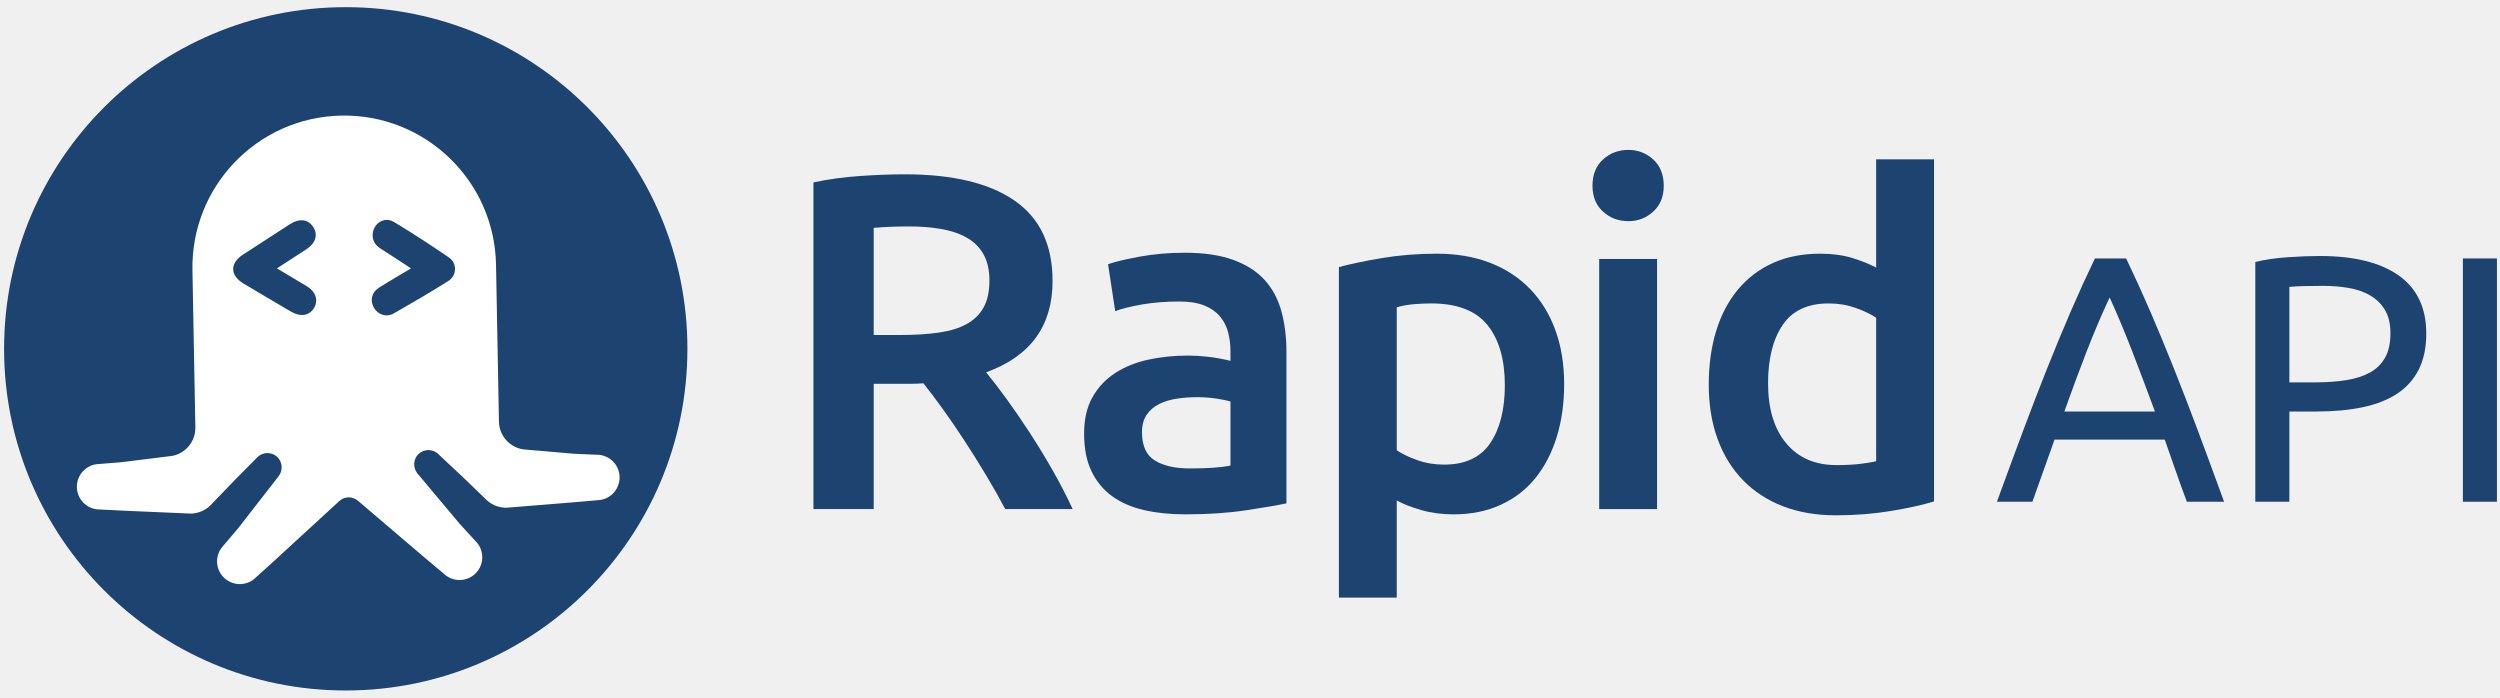
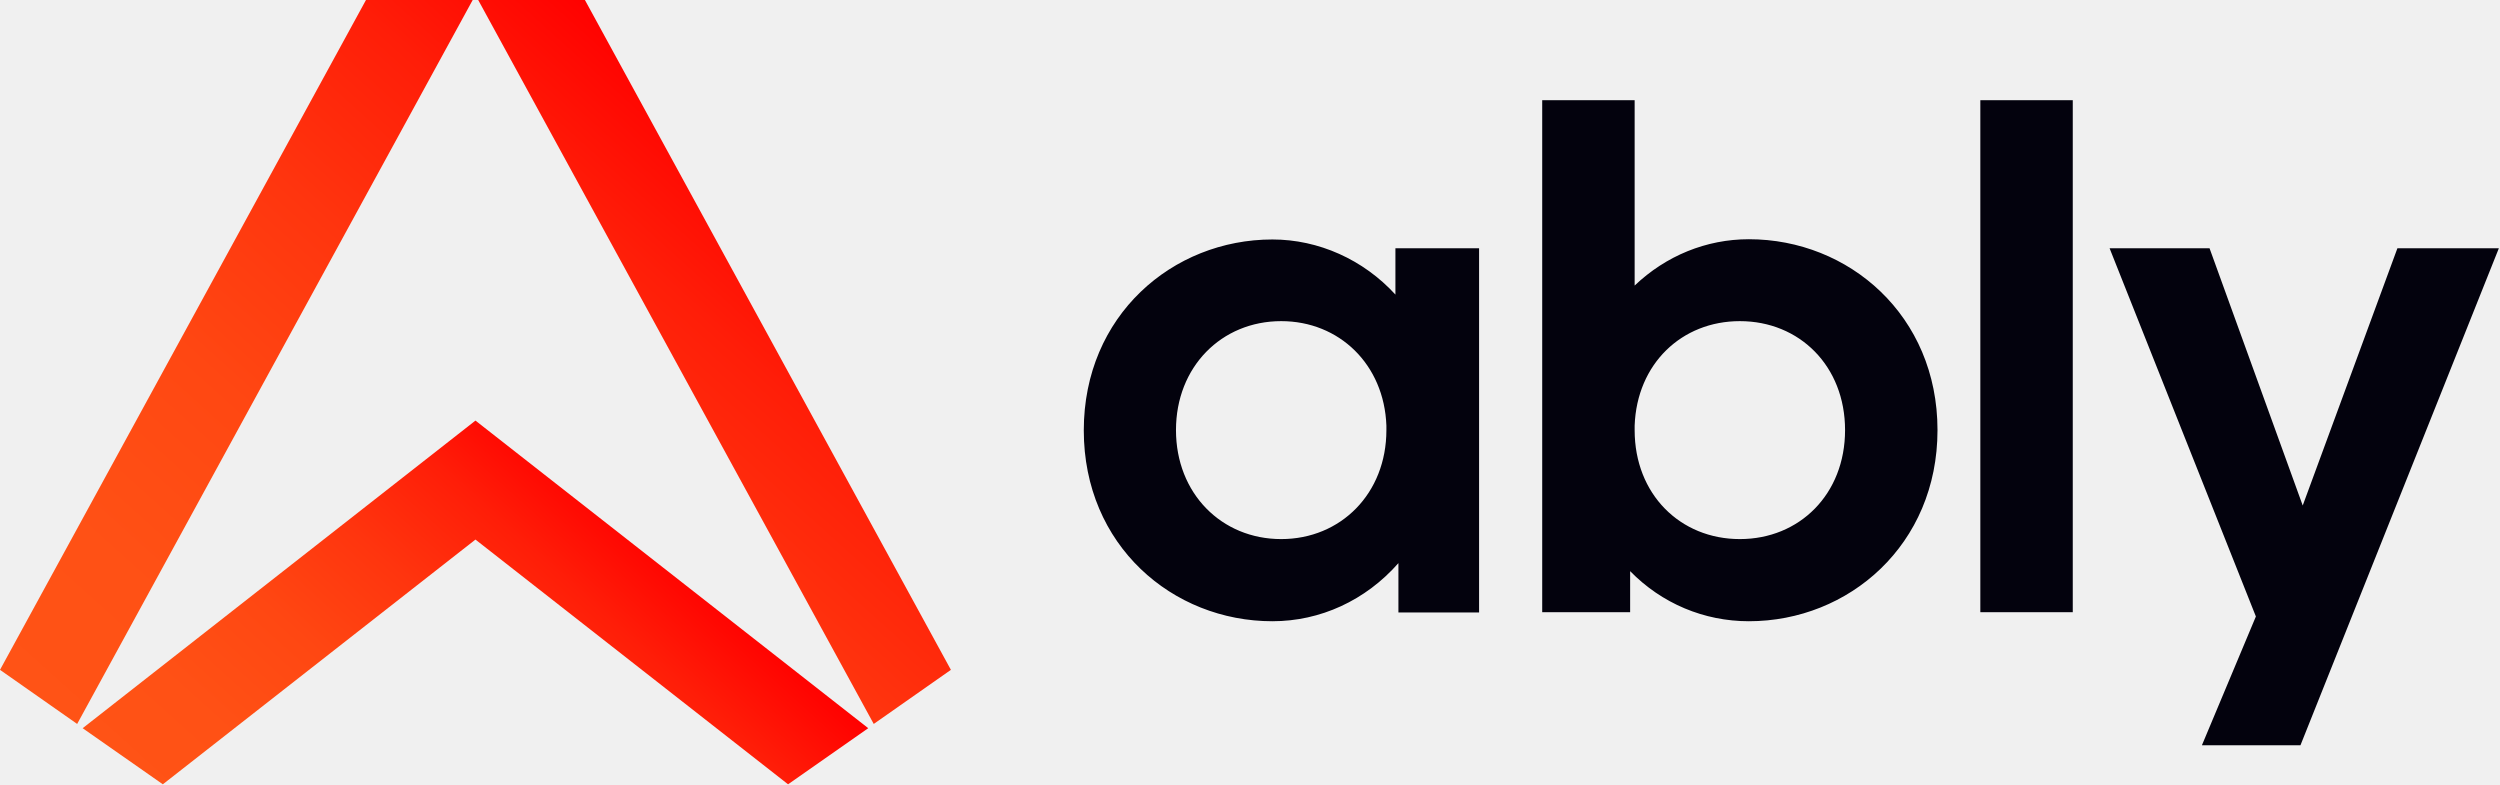
- <svg xmlns="http://www.w3.org/2000/svg" width="208px" height="58px" viewBox="0 0 208 58" version="1.1">
-   <defs />
-   <g id="Colors-and-Type" stroke="none" stroke-width="1" fill="none" fill-rule="evenodd">
-     <g id="Logo" transform="translate(0, 0.256121)">
-       <g id="No">
-         <path d="M28.766,0.34 C13.067,0.34 0.34,13.067 0.34,28.766 C0.34,44.465 13.067,57.192 28.766,57.192 C44.466,57.192 57.193,44.465 57.193,28.766 C57.193,13.067 44.466,0.34 28.766,0.34" id="Fill-1" fill="#1D4371" />
-         <path d="M49.693,41.362 L47.808,41.528 L42.155,41.986 C41.515,41.998 40.929,41.755 40.494,41.352 L38.445,39.377 L36.412,37.472 C36.18,37.274 35.87,37.165 35.536,37.196 C34.951,37.249 34.502,37.71 34.463,38.295 C34.445,38.582 34.527,38.847 34.679,39.06 L34.701,39.099 L38.268,43.351 L39.546,44.746 C40.299,45.471 40.321,46.669 39.596,47.422 C38.871,48.174 37.673,48.197 36.92,47.471 L35.469,46.256 L30.058,41.644 L29.799,41.423 C29.587,41.231 29.305,41.116 28.997,41.122 C28.688,41.128 28.411,41.253 28.207,41.453 L27.955,41.684 L22.72,46.494 L21.315,47.762 C20.59,48.515 19.392,48.537 18.64,47.812 C17.887,47.087 17.865,45.889 18.59,45.136 L19.815,43.695 L23.221,39.313 L23.242,39.274 C23.385,39.055 23.458,38.786 23.428,38.501 C23.368,37.917 22.902,37.473 22.316,37.442 C21.981,37.424 21.675,37.545 21.45,37.751 L19.49,39.73 L17.516,41.78 C17.096,42.2 16.52,42.463 15.88,42.475 L10.213,42.229 L8.323,42.133 C7.278,42.152 6.415,41.321 6.396,40.276 C6.377,39.231 7.208,38.368 8.253,38.348 L10.138,38.195 L14.356,37.67 C15.457,37.445 16.277,36.461 16.255,35.297 L16.011,22.225 C15.881,15.25 21.43,9.491 28.405,9.361 C35.38,9.231 41.139,14.78 41.269,21.755 L41.513,34.826 C41.534,35.991 42.39,36.943 43.498,37.127 L47.733,37.495 L49.623,37.578 C50.668,37.558 51.531,38.389 51.55,39.434 C51.57,40.479 50.738,41.342 49.693,41.362" id="Fill-5" fill="#FFFFFF" />
-         <path d="M37.356,21.172 C35.855,20.139 34.326,19.143 32.764,18.206 C31.945,17.714 30.991,18.378 31.004,19.335 C31.011,19.845 31.274,20.178 31.686,20.44 C32.502,20.96 33.309,21.495 34.198,22.074 C33.243,22.646 32.366,23.144 31.518,23.687 C30.905,24.081 30.768,24.779 31.124,25.373 C31.457,25.929 32.155,26.167 32.747,25.829 C34.276,24.958 35.797,24.068 37.287,23.132 C38.015,22.674 38.057,21.655 37.356,21.172" id="Fill-7" fill="#1D4371" />
-         <path d="M25.509,23.547 C24.729,23.075 23.944,22.613 23.039,22.075 C23.923,21.501 24.705,21 25.48,20.49 C26.28,19.964 26.487,19.258 26.042,18.603 C25.616,17.976 24.905,17.894 24.124,18.396 C22.816,19.238 21.509,20.083 20.206,20.934 C19.114,21.648 19.135,22.661 20.256,23.332 C21.573,24.121 22.896,24.899 24.22,25.676 C25.002,26.135 25.733,26.015 26.121,25.376 C26.513,24.729 26.278,24.012 25.509,23.547" id="Fill-9" fill="#1D4371" />
-       </g>
-       <g id="Blue" transform="translate(67, 12)" fill="#1D4371">
-         <path d="M8.637,6.583 C7.575,6.583 6.593,6.623 5.692,6.702 L5.692,15.616 L7.881,15.616 C9.101,15.616 10.174,15.55 11.104,15.417 C12.032,15.285 12.808,15.046 13.432,14.701 C14.054,14.356 14.525,13.892 14.844,13.308 C15.162,12.725 15.321,11.982 15.321,11.079 C15.321,10.231 15.162,9.515 14.844,8.931 C14.525,8.347 14.068,7.883 13.471,7.538 C12.874,7.194 12.165,6.948 11.342,6.801 C10.519,6.656 9.618,6.583 8.637,6.583 M8.278,2.246 C12.258,2.246 15.302,2.975 17.411,4.434 C19.52,5.893 20.574,8.122 20.574,11.119 C20.574,14.86 18.73,17.394 15.043,18.72 C15.547,19.33 16.117,20.073 16.754,20.948 C17.391,21.824 18.04,22.772 18.704,23.793 C19.367,24.815 20.004,25.863 20.614,26.937 C21.224,28.011 21.768,29.066 22.246,30.1 L16.635,30.1 C16.131,29.145 15.586,28.184 15.003,27.215 C14.42,26.247 13.829,25.305 13.232,24.39 C12.636,23.475 12.045,22.613 11.462,21.804 C10.878,20.995 10.333,20.271 9.83,19.635 C9.458,19.662 9.14,19.675 8.875,19.675 L8.119,19.675 L5.692,19.675 L5.692,30.1 L0.678,30.1 L0.678,2.922 C1.898,2.657 3.198,2.478 4.577,2.385 C5.957,2.292 7.191,2.246 8.278,2.246" id="Fill-11" />
-         <path d="M71.424,3.2 C71.424,4.103 71.133,4.819 70.549,5.349 C69.965,5.88 69.276,6.145 68.48,6.145 C67.657,6.145 66.954,5.88 66.371,5.349 C65.787,4.819 65.495,4.103 65.495,3.2 C65.495,2.272 65.787,1.543 66.371,1.012 C66.954,0.482 67.657,0.216 68.48,0.216 C69.276,0.216 69.965,0.482 70.549,1.012 C71.133,1.543 71.424,2.272 71.424,3.2" id="Fill-13" />
-         <path d="M31.992,26.718 C33.479,26.718 34.605,26.638 35.375,26.479 L35.375,21.147 C35.11,21.067 34.725,20.988 34.221,20.908 C33.717,20.829 33.16,20.789 32.55,20.789 C32.019,20.789 31.482,20.829 30.938,20.908 C30.394,20.988 29.903,21.134 29.466,21.346 C29.028,21.559 28.676,21.857 28.412,22.242 C28.145,22.626 28.013,23.111 28.013,23.694 C28.013,24.835 28.371,25.624 29.088,26.061 C29.804,26.499 30.772,26.718 31.992,26.718 M31.595,8.772 C33.187,8.772 34.525,8.971 35.614,9.369 C36.702,9.766 37.57,10.324 38.22,11.04 C38.87,11.756 39.334,12.625 39.612,13.646 C39.891,14.668 40.031,15.789 40.031,17.009 L40.031,29.623 C39.288,29.782 38.167,29.975 36.668,30.2 C35.169,30.425 33.479,30.538 31.595,30.538 C30.347,30.538 29.207,30.419 28.172,30.18 C27.138,29.941 26.256,29.557 25.526,29.026 C24.796,28.496 24.226,27.806 23.815,26.957 C23.403,26.108 23.198,25.061 23.198,23.813 C23.198,22.62 23.43,21.611 23.895,20.789 C24.358,19.967 24.989,19.297 25.785,18.779 C26.58,18.262 27.502,17.891 28.55,17.665 C29.598,17.44 30.692,17.327 31.833,17.327 C32.364,17.327 32.921,17.361 33.504,17.426 C34.088,17.493 34.711,17.606 35.375,17.765 L35.375,16.969 C35.375,16.412 35.308,15.882 35.176,15.377 C35.043,14.874 34.811,14.429 34.479,14.044 C34.148,13.66 33.71,13.361 33.167,13.149 C32.623,12.937 31.939,12.83 31.117,12.83 C30.003,12.83 28.981,12.91 28.053,13.069 C27.124,13.228 26.368,13.414 25.785,13.626 L25.189,9.727 C25.798,9.515 26.686,9.303 27.854,9.09 C29.021,8.878 30.268,8.772 31.595,8.772" id="Fill-15" />
-         <path d="M58.203,19.794 C58.203,17.645 57.719,15.974 56.751,14.78 C55.782,13.586 54.224,12.989 52.075,12.989 C51.623,12.989 51.153,13.01 50.662,13.049 C50.171,13.089 49.688,13.175 49.21,13.308 L49.21,25.206 C49.634,25.498 50.198,25.77 50.901,26.022 C51.604,26.274 52.354,26.4 53.149,26.4 C54.9,26.4 56.18,25.803 56.99,24.609 C57.798,23.415 58.203,21.81 58.203,19.794 M63.138,19.714 C63.138,21.306 62.931,22.765 62.521,24.092 C62.109,25.419 61.519,26.559 60.75,27.514 C59.98,28.469 59.019,29.212 57.865,29.742 C56.711,30.273 55.404,30.538 53.945,30.538 C52.964,30.538 52.062,30.419 51.24,30.18 C50.417,29.941 49.74,29.676 49.21,29.384 L49.21,37.462 L44.396,37.462 L44.396,9.965 C45.376,9.701 46.583,9.448 48.016,9.209 C49.449,8.971 50.961,8.851 52.553,8.851 C54.197,8.851 55.669,9.104 56.969,9.607 C58.269,10.112 59.377,10.835 60.292,11.776 C61.207,12.718 61.91,13.859 62.402,15.198 C62.892,16.538 63.138,18.043 63.138,19.714" id="Fill-17" />
-         <polygon id="Fill-19" points="66.053 30.1 70.868 30.1 70.868 9.289 66.053 9.289" />
-         <path d="M112.29,21.982 C111.666,20.287 111.048,18.647 110.435,17.06 C109.822,15.473 109.184,13.95 108.522,12.49 C107.84,13.95 107.193,15.473 106.579,17.06 C105.966,18.647 105.357,20.287 104.754,21.982 L112.29,21.982 Z M114.947,29.487 C114.616,28.611 114.305,27.75 114.012,26.903 C113.72,26.056 113.418,25.194 113.107,24.318 L103.937,24.318 L102.096,29.487 L99.146,29.487 C99.925,27.346 100.656,25.365 101.337,23.544 C102.018,21.723 102.685,19.995 103.337,18.36 C103.99,16.724 104.637,15.162 105.279,13.672 C105.922,12.183 106.594,10.708 107.295,9.248 L109.895,9.248 C110.596,10.708 111.267,12.183 111.91,13.672 C112.552,15.162 113.199,16.724 113.852,18.36 C114.504,19.995 115.17,21.723 115.853,23.544 C116.534,25.365 117.264,27.346 118.043,29.487 L114.947,29.487 Z" id="Fill-21" />
-         <path d="M126.249,11.526 C125.042,11.526 124.118,11.555 123.475,11.613 L123.475,19.557 L125.607,19.557 C126.581,19.557 127.457,19.494 128.235,19.368 C129.014,19.241 129.671,19.027 130.207,18.725 C130.742,18.423 131.156,18.01 131.448,17.484 C131.74,16.958 131.886,16.286 131.886,15.468 C131.886,14.69 131.735,14.047 131.433,13.541 C131.132,13.035 130.722,12.631 130.207,12.329 C129.691,12.027 129.092,11.818 128.41,11.701 C127.729,11.584 127.008,11.526 126.249,11.526 M126.016,9.043 C128.858,9.043 131.044,9.583 132.572,10.664 C134.101,11.744 134.865,13.356 134.865,15.497 C134.865,16.666 134.656,17.664 134.237,18.491 C133.818,19.319 133.215,19.991 132.427,20.507 C131.638,21.023 130.679,21.397 129.55,21.631 C128.42,21.865 127.144,21.982 125.724,21.982 L123.475,21.982 L123.475,29.487 L120.642,29.487 L120.642,9.54 C121.44,9.345 122.331,9.214 123.314,9.146 C124.297,9.077 125.198,9.043 126.016,9.043" id="Fill-22" />
-         <polygon id="Fill-23" points="137.912 29.487 140.745 29.487 140.745 9.247 137.912 9.247" />
-         <path d="M80.103,19.635 C80.103,21.758 80.607,23.422 81.615,24.629 C82.623,25.837 84.016,26.439 85.793,26.439 C86.563,26.439 87.219,26.407 87.763,26.34 C88.306,26.274 88.751,26.201 89.096,26.121 L89.096,14.183 C88.672,13.892 88.108,13.62 87.405,13.368 C86.702,13.116 85.953,12.989 85.157,12.989 C83.406,12.989 82.125,13.586 81.317,14.78 C80.507,15.974 80.103,17.593 80.103,19.635 Z M93.911,29.464 C92.956,29.756 91.756,30.021 90.31,30.26 C88.864,30.498 87.345,30.618 85.753,30.618 C84.109,30.618 82.636,30.365 81.337,29.862 C80.037,29.358 78.929,28.635 78.014,27.693 C77.099,26.752 76.396,25.611 75.905,24.271 C75.414,22.931 75.169,21.426 75.169,19.754 C75.169,18.11 75.374,16.617 75.786,15.277 C76.196,13.939 76.801,12.791 77.596,11.835 C78.392,10.88 79.36,10.144 80.501,9.627 C81.642,9.11 82.954,8.851 84.44,8.851 C85.448,8.851 86.337,8.971 87.107,9.209 C87.876,9.448 88.54,9.714 89.096,10.005 L89.096,0.999 L93.911,0.999 L93.911,29.464 Z" id="Fill-24" />
-       </g>
-     </g>
-   </g>
+ <svg xmlns="http://www.w3.org/2000/svg" width="204" height="64" viewBox="0 0 204 64" fill="none">
+   <path d="M125.844 49.957V8.176H133.387V23.302C135.942 20.87 139.233 19.521 142.708 19.521C150.864 19.521 158.1 25.735 158.1 35.097C158.1 44.459 150.864 50.693 142.708 50.693C139.049 50.693 135.594 49.242 133.019 46.605V49.957H125.844ZM150.557 35.097C150.557 29.864 146.837 26.205 141.972 26.205C137.23 26.205 133.571 29.68 133.387 34.729V35.097C133.387 40.33 137.107 43.989 141.972 43.989C146.837 43.989 150.557 40.33 150.557 35.097ZM161.595 49.957V8.176H169.138V49.957H161.595ZM179.685 60.791L184.08 50.305L172.142 20.257H180.298L187.902 41.249L195.629 20.257H203.907L187.718 60.811H179.685V60.791ZM113.866 20.257V24.038C111.249 21.177 107.59 19.541 103.829 19.541C95.674 19.541 88.437 25.755 88.437 35.117C88.437 44.499 95.674 50.693 103.829 50.693C107.734 50.693 111.433 48.996 114.111 45.951V49.978H120.693V20.257H113.866ZM113.13 35.097C113.13 40.268 109.41 43.989 104.545 43.989C99.68 43.989 95.96 40.268 95.96 35.097C95.96 29.925 99.68 26.205 104.545 26.205C109.287 26.205 112.946 29.741 113.13 34.729V35.097Z" fill="#03020D" />
+   <path d="M38.572 0L6.296 59.074L0 54.659L29.864 0H38.572ZM39.021 0L71.297 59.074L77.593 54.659L47.729 0H39.021Z" fill="url(#paint0_linear)" />
+   <path d="M70.848 59.421L38.797 34.32L6.745 59.421L13.287 64L38.797 44.029L64.307 64L70.848 59.421Z" fill="url(#paint1_linear)" />
+   <defs>
+     <linearGradient id="paint0_linear" x1="10.947" y1="74.844" x2="64.921" y2="14.9" gradientUnits="userSpaceOnUse">
+       <stop stop-color="#FF5416" />
+       <stop offset="0.254" stop-color="#FF5115" />
+       <stop offset="0.461" stop-color="#FF4712" />
+       <stop offset="0.652" stop-color="#FF350E" />
+       <stop offset="0.833" stop-color="#FF1E08" />
+       <stop offset="1" stop-color="#FF0000" />
+     </linearGradient>
+     <linearGradient id="paint1_linear" x1="21.417" y1="78.719" x2="53.317" y2="43.29" gradientUnits="userSpaceOnUse">
+       <stop stop-color="#FF5416" />
+       <stop offset="0.254" stop-color="#FF5115" />
+       <stop offset="0.461" stop-color="#FF4712" />
+       <stop offset="0.652" stop-color="#FF350E" />
+       <stop offset="0.833" stop-color="#FF1E08" />
+       <stop offset="1" stop-color="#FF0000" />
+     </linearGradient>
+   </defs>
</svg>
